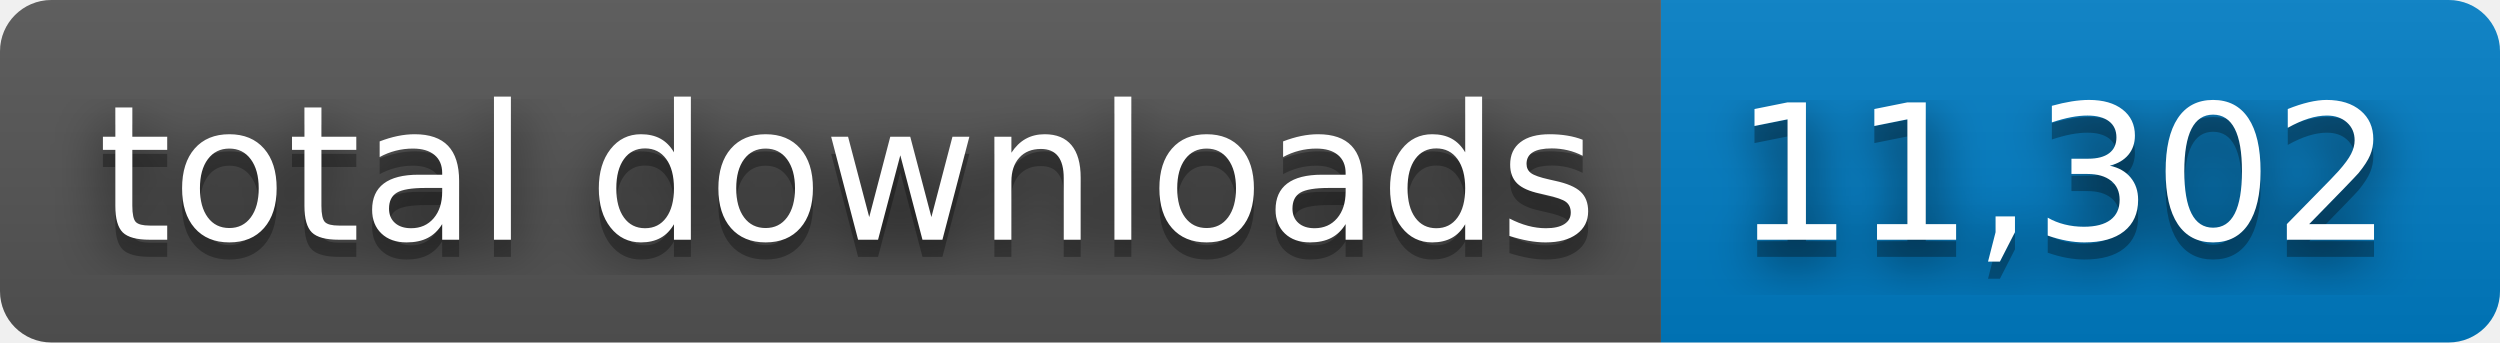
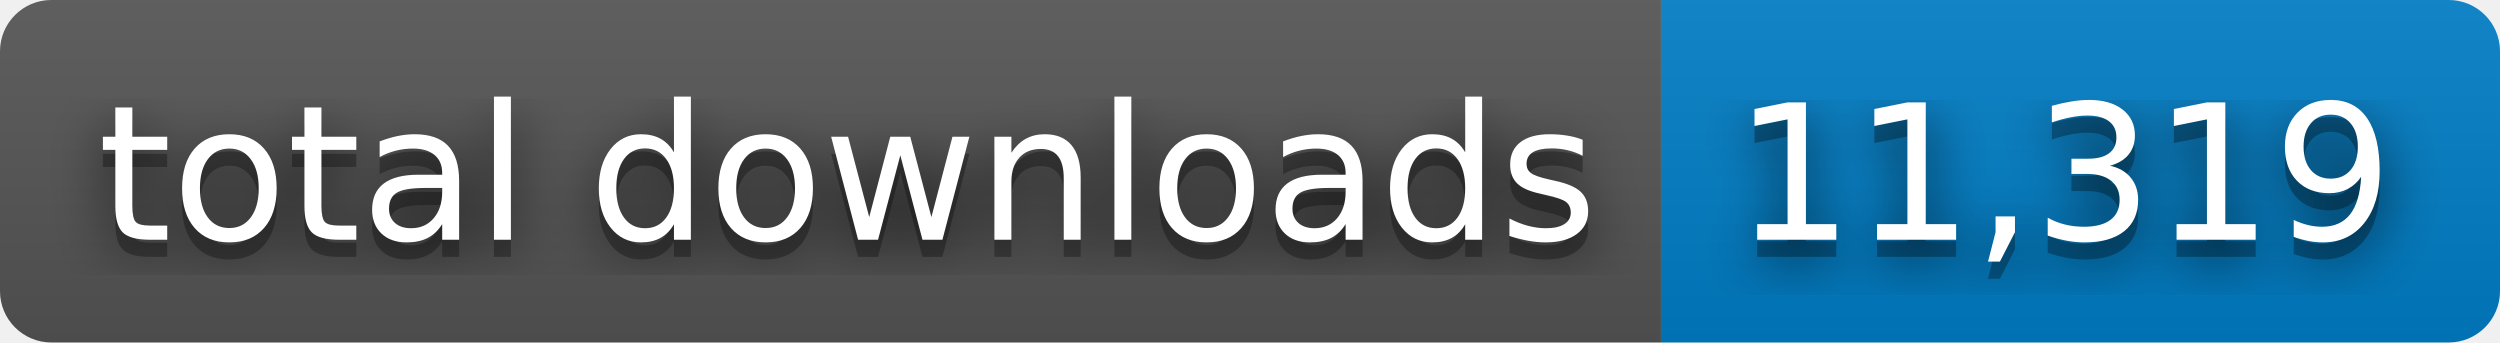
- <svg xmlns="http://www.w3.org/2000/svg" width="146" height="20" role="img" aria-label="total downloads: 11,302">
+ <svg xmlns="http://www.w3.org/2000/svg" width="146" height="20" role="img" aria-label="total downloads: 11,319">
  <filter id="blur">
    <feGaussianBlur stdDeviation="16" />
  </filter>
  <linearGradient id="s" x2="0" y2="100%">
    <stop offset="0" stop-color="#bbb" stop-opacity=".1" />
    <stop offset="1" stop-opacity=".1" />
  </linearGradient>
  <clipPath id="r">
    <rect width="146" height="20" rx="3" />
  </clipPath>
  <g clip-path="url(#r)">
    <rect width="97" height="20" fill="#555" />
    <rect x="97" width="49" height="20" fill="#007ec6" />
    <rect width="146" height="20" fill="url(#s)" />
  </g>
  <g fill="#fff" text-anchor="middle" font-family="Verdana,Geneva,DejaVu Sans,sans-serif" text-rendering="geometricPrecision" font-size="110">
    <g transform="scale(.1)">
      <g aria-hidden="true" fill="#010101">
        <text x="495" y="150" fill-opacity=".8" filter="url(#blur)" textLength="870">total downloads</text>
        <text x="495" y="150" fill-opacity=".3" textLength="870">total downloads</text>
      </g>
      <text x="495" y="140" textLength="870">total downloads</text>
    </g>
    <g transform="scale(.1)">
      <g aria-hidden="true" fill="#010101">
-         <text x="1205" y="150" fill-opacity=".8" filter="url(#blur)" textLength="390">11,302</text>
-         <text x="1205" y="150" fill-opacity=".3" textLength="390">11,302</text>
+         <text x="1205" y="150" fill-opacity=".8" filter="url(#blur)" textLength="390">11,319</text>
+         <text x="1205" y="150" fill-opacity=".3" textLength="390">11,319</text>
      </g>
-       <text x="1205" y="140" textLength="390">11,302</text>
+       <text x="1205" y="140" textLength="390">11,319</text>
    </g>
  </g>
</svg>
